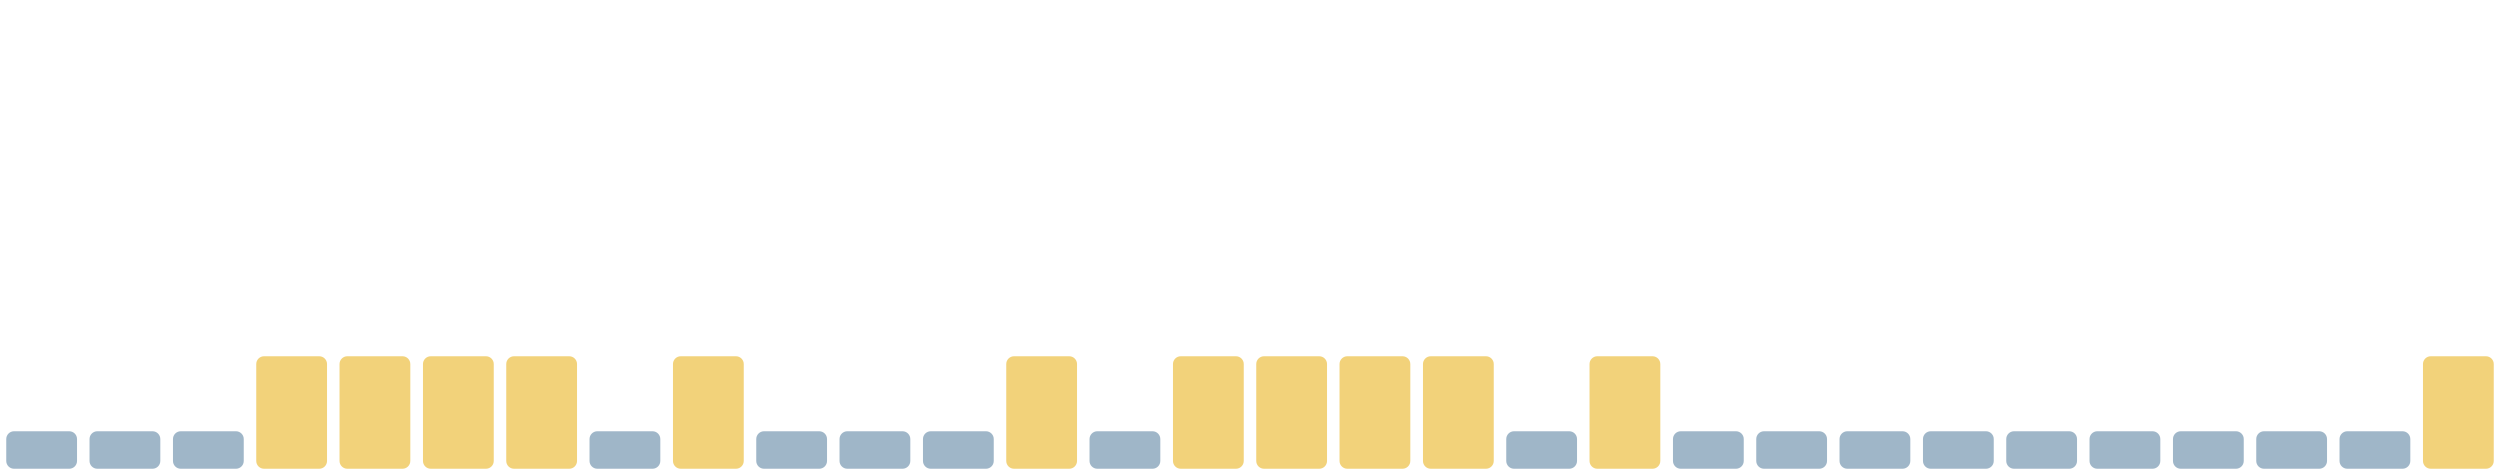
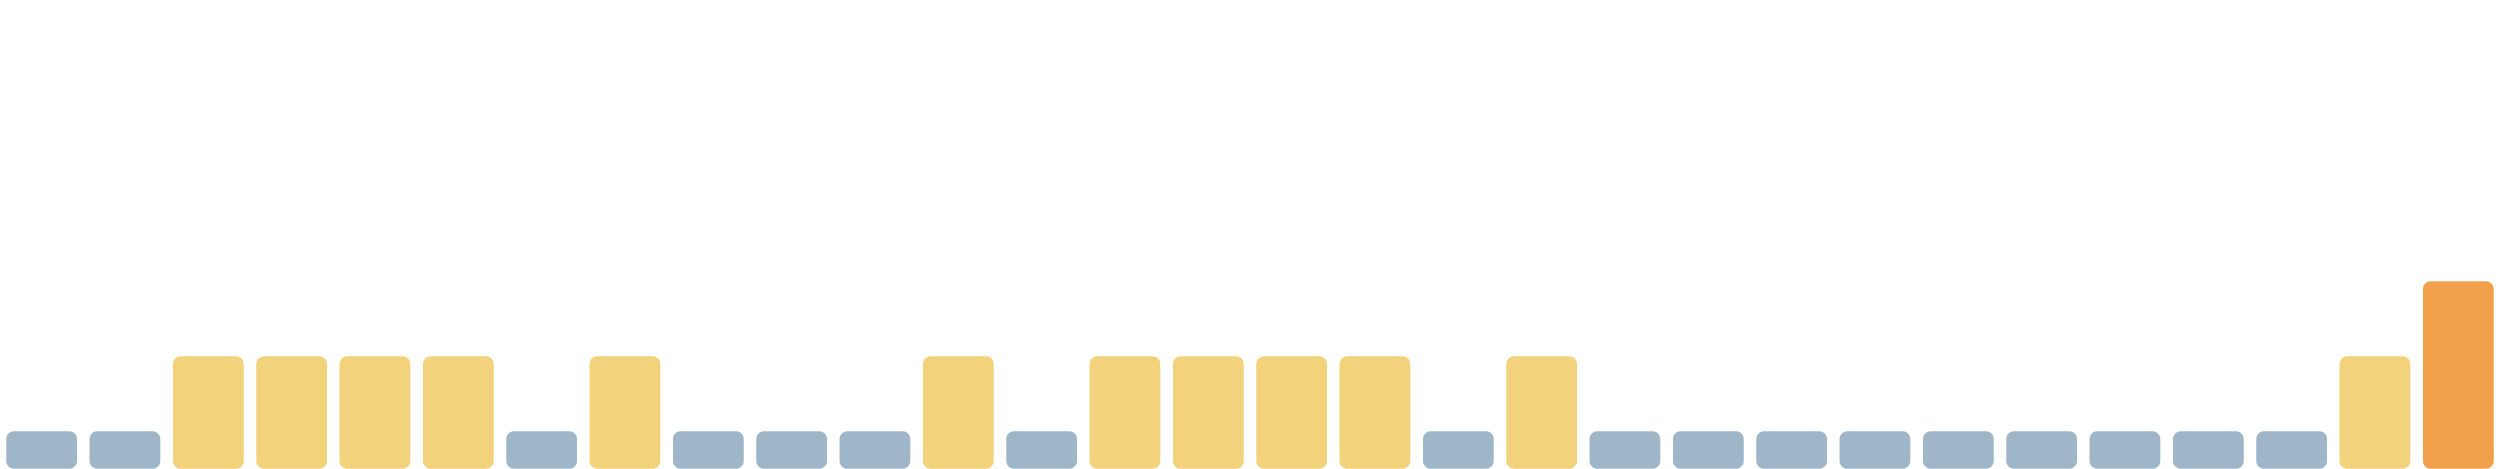
<svg xmlns="http://www.w3.org/2000/svg" viewBox="0 0 1600 300" width="1600" height="300" preserveAspectRatio="none" role="img" aria-label="Índice de huella climática de los últimos 30 días">
  <rect x="4.0" y="276" width="45.3" height="24" rx="5" fill="#9fb6c8" />
  <rect x="57.3" y="276" width="45.3" height="24" rx="5" fill="#9fb6c8" />
-   <rect x="110.7" y="276" width="45.3" height="24" rx="5" fill="#9fb6c8" />
+   <rect x="110.7" y="228" width="45.3" height="72" rx="5" fill="#f2d27a" />
  <rect x="164.0" y="228" width="45.3" height="72" rx="5" fill="#f2d27a" />
  <rect x="217.3" y="228" width="45.3" height="72" rx="5" fill="#f2d27a" />
  <rect x="270.7" y="228" width="45.3" height="72" rx="5" fill="#f2d27a" />
-   <rect x="324.0" y="228" width="45.3" height="72" rx="5" fill="#f2d27a" />
-   <rect x="377.3" y="276" width="45.3" height="24" rx="5" fill="#9fb6c8" />
-   <rect x="430.7" y="228" width="45.3" height="72" rx="5" fill="#f2d27a" />
+   <rect x="324.0" y="276" width="45.3" height="24" rx="5" fill="#9fb6c8" />
+   <rect x="377.3" y="228" width="45.3" height="72" rx="5" fill="#f2d27a" />
+   <rect x="430.7" y="276" width="45.3" height="24" rx="5" fill="#9fb6c8" />
  <rect x="484.0" y="276" width="45.3" height="24" rx="5" fill="#9fb6c8" />
  <rect x="537.3" y="276" width="45.3" height="24" rx="5" fill="#9fb6c8" />
-   <rect x="590.7" y="276" width="45.3" height="24" rx="5" fill="#9fb6c8" />
-   <rect x="644.0" y="228" width="45.3" height="72" rx="5" fill="#f2d27a" />
-   <rect x="697.3" y="276" width="45.3" height="24" rx="5" fill="#9fb6c8" />
+   <rect x="590.7" y="228" width="45.3" height="72" rx="5" fill="#f2d27a" />
+   <rect x="644.0" y="276" width="45.3" height="24" rx="5" fill="#9fb6c8" />
+   <rect x="697.3" y="228" width="45.3" height="72" rx="5" fill="#f2d27a" />
  <rect x="750.7" y="228" width="45.3" height="72" rx="5" fill="#f2d27a" />
  <rect x="804.0" y="228" width="45.3" height="72" rx="5" fill="#f2d27a" />
  <rect x="857.3" y="228" width="45.3" height="72" rx="5" fill="#f2d27a" />
-   <rect x="910.7" y="228" width="45.3" height="72" rx="5" fill="#f2d27a" />
-   <rect x="964.0" y="276" width="45.3" height="24" rx="5" fill="#9fb6c8" />
-   <rect x="1017.3" y="228" width="45.3" height="72" rx="5" fill="#f2d27a" />
+   <rect x="910.7" y="276" width="45.3" height="24" rx="5" fill="#9fb6c8" />
+   <rect x="964.0" y="228" width="45.3" height="72" rx="5" fill="#f2d27a" />
+   <rect x="1017.3" y="276" width="45.3" height="24" rx="5" fill="#9fb6c8" />
  <rect x="1070.7" y="276" width="45.3" height="24" rx="5" fill="#9fb6c8" />
  <rect x="1124.0" y="276" width="45.3" height="24" rx="5" fill="#9fb6c8" />
  <rect x="1177.3" y="276" width="45.3" height="24" rx="5" fill="#9fb6c8" />
  <rect x="1230.7" y="276" width="45.3" height="24" rx="5" fill="#9fb6c8" />
  <rect x="1284.0" y="276" width="45.3" height="24" rx="5" fill="#9fb6c8" />
  <rect x="1337.3" y="276" width="45.3" height="24" rx="5" fill="#9fb6c8" />
  <rect x="1390.7" y="276" width="45.3" height="24" rx="5" fill="#9fb6c8" />
  <rect x="1444.0" y="276" width="45.3" height="24" rx="5" fill="#9fb6c8" />
-   <rect x="1497.3" y="276" width="45.3" height="24" rx="5" fill="#9fb6c8" />
-   <rect x="1550.7" y="228" width="45.3" height="72" rx="5" fill="#f2d27a" />
+   <rect x="1497.3" y="228" width="45.3" height="72" rx="5" fill="#f2d27a" />
+   <rect x="1550.7" y="180" width="45.3" height="120" rx="5" fill="#f0a04b" />
</svg>
